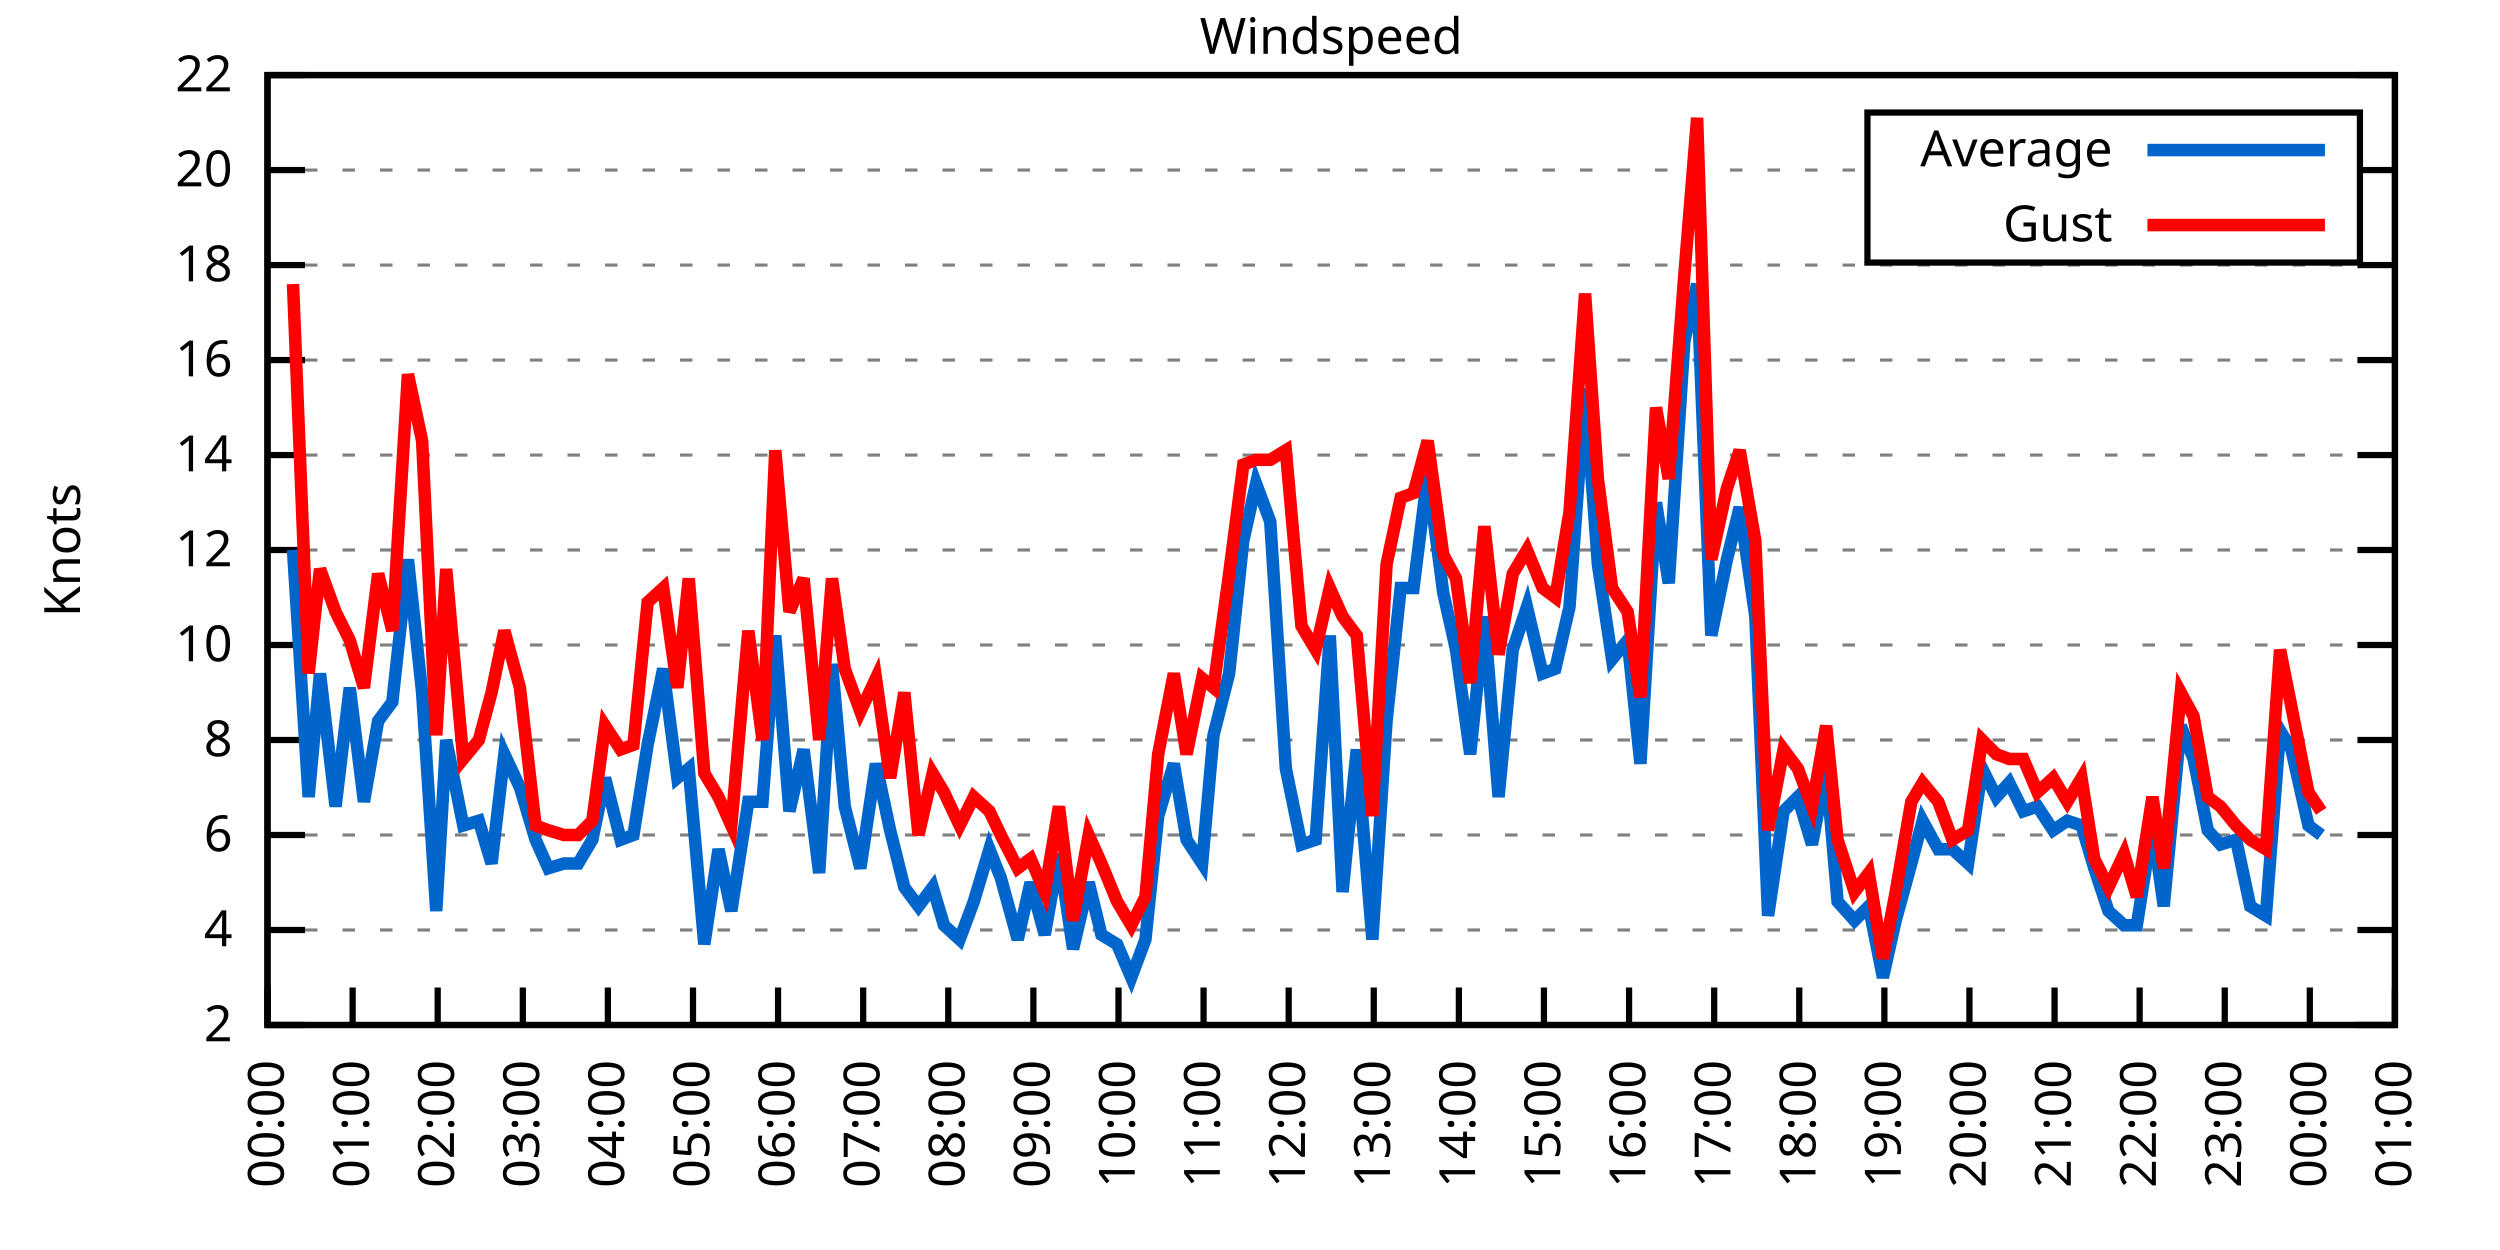
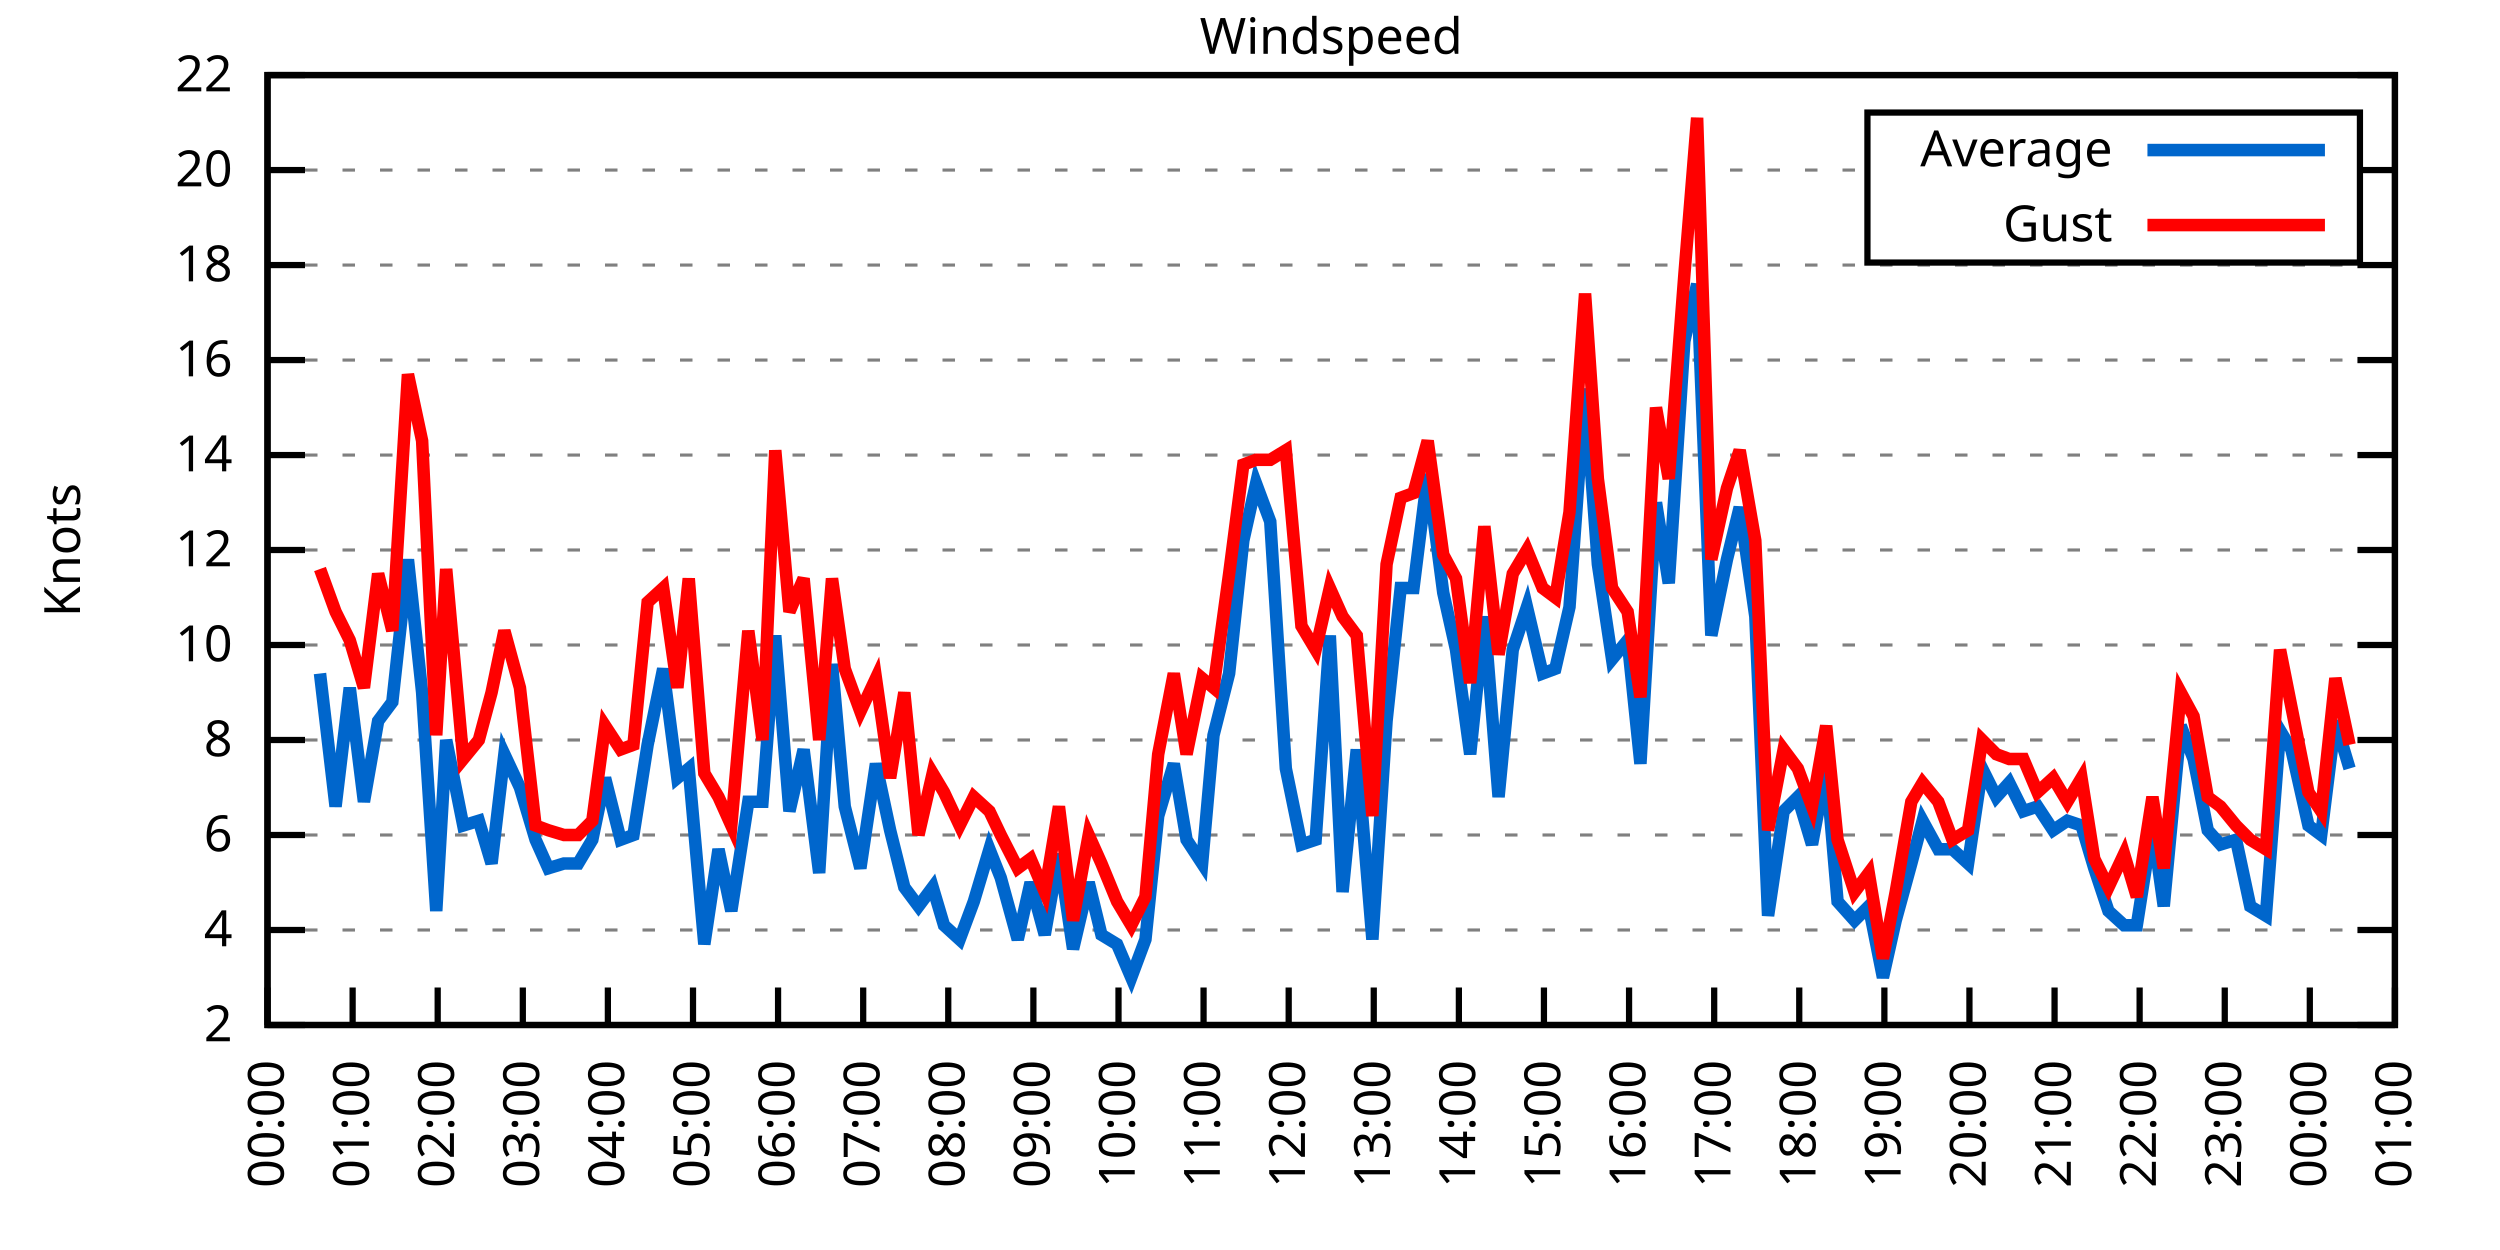
<svg xmlns="http://www.w3.org/2000/svg" xmlns:xlink="http://www.w3.org/1999/xlink" width="400" height="200" viewBox="0 0 400 200">
  <g id="gnuplot_canvas">
    <rect x="0" y="0" width="400" height="200" fill="none" />
    <defs>
      <circle id="gpDot" r="0.5" stroke-width="0.5" stroke="currentColor" />
      <path id="gpPt0" stroke-width="0.333" stroke="currentColor" d="M-1,0 h2 M0,-1 v2" />
      <path id="gpPt1" stroke-width="0.333" stroke="currentColor" d="M-1,-1 L1,1 M1,-1 L-1,1" />
      <path id="gpPt2" stroke-width="0.333" stroke="currentColor" d="M-1,0 L1,0 M0,-1 L0,1 M-1,-1 L1,1 M-1,1 L1,-1" />
      <rect id="gpPt3" stroke-width="0.333" stroke="currentColor" x="-1" y="-1" width="2" height="2" />
      <rect id="gpPt4" stroke-width="0.333" stroke="currentColor" fill="currentColor" x="-1" y="-1" width="2" height="2" />
      <circle id="gpPt5" stroke-width="0.333" stroke="currentColor" cx="0" cy="0" r="1" />
      <use xlink:href="#gpPt5" id="gpPt6" fill="currentColor" stroke="none" />
      <path id="gpPt7" stroke-width="0.333" stroke="currentColor" d="M0,-1.33 L-1.33,0.67 L1.33,0.67 z" />
      <use xlink:href="#gpPt7" id="gpPt8" fill="currentColor" stroke="none" />
      <use xlink:href="#gpPt7" id="gpPt9" stroke="currentColor" transform="rotate(180)" />
      <use xlink:href="#gpPt9" id="gpPt10" fill="currentColor" stroke="none" />
      <use xlink:href="#gpPt3" id="gpPt11" stroke="currentColor" transform="rotate(45)" />
      <use xlink:href="#gpPt11" id="gpPt12" fill="currentColor" stroke="none" />
      <path id="gpPt13" stroke-width="0.333" stroke="currentColor" d="M0,1.330 L1.265,0.411 L0.782,-1.067 L-0.782,-1.076 L-1.265,0.411 z" />
      <use xlink:href="#gpPt13" id="gpPt14" fill="currentColor" stroke="none" />
      <filter id="textbox" filterUnits="objectBoundingBox" x="0" y="0" height="1" width="1">
        <feFlood flood-color="white" flood-opacity="1" result="bgnd" />
        <feComposite in="SourceGraphic" in2="bgnd" operator="atop" />
      </filter>
      <filter id="greybox" filterUnits="objectBoundingBox" x="0" y="0" height="1" width="1">
        <feFlood flood-color="lightgrey" flood-opacity="1" result="grey" />
        <feComposite in="SourceGraphic" in2="grey" operator="atop" />
      </filter>
    </defs>
    <g fill="none" color="white" stroke="currentColor" stroke-width="1.00" stroke-linecap="butt" stroke-linejoin="miter">
</g>
    <g fill="none" color="black" stroke="currentColor" stroke-width="1.00" stroke-linecap="butt" stroke-linejoin="miter">
      <g stroke="none" shape-rendering="crispEdges">
        <polygon fill="rgb(255, 255, 255)" points="42.80,164.00 383.18,164.00 383.18,12.02 42.80,12.02 " />
      </g>
    </g>
    <g fill="none" color="black" stroke="currentColor" stroke-width="1.00" stroke-linecap="butt" stroke-linejoin="miter">
</g>
    <g fill="none" color="black" stroke="black" stroke-width="0.50" stroke-linecap="butt" stroke-linejoin="miter">
</g>
    <g fill="none" color="gray" stroke="currentColor" stroke-width="0.50" stroke-linecap="butt" stroke-linejoin="miter">
      <path stroke="gray" stroke-dasharray="2,4" class="gridline" d="M42.80,164.00 L383.19,164.00  " />
    </g>
    <g fill="none" color="gray" stroke="gray" stroke-width="1.00" stroke-linecap="butt" stroke-linejoin="miter">
</g>
    <g fill="none" color="black" stroke="currentColor" stroke-width="1.00" stroke-linecap="butt" stroke-linejoin="miter">
      <path stroke="black" d="M42.80,164.00 L48.80,164.00 M383.19,164.00 L377.19,164.00  " />
      <g transform="translate(37.20,166.60)" stroke="none" fill="black" font-family="Sans" font-size="8.00" text-anchor="end">
        <text>
          <tspan font-family="Sans"> 2</tspan>
        </text>
      </g>
    </g>
    <g fill="none" color="black" stroke="currentColor" stroke-width="1.00" stroke-linecap="butt" stroke-linejoin="miter">
</g>
    <g fill="none" color="black" stroke="black" stroke-width="0.50" stroke-linecap="butt" stroke-linejoin="miter">
</g>
    <g fill="none" color="gray" stroke="currentColor" stroke-width="0.50" stroke-linecap="butt" stroke-linejoin="miter">
      <path stroke="gray" stroke-dasharray="2,4" class="gridline" d="M42.80,148.80 L383.19,148.80  " />
    </g>
    <g fill="none" color="gray" stroke="gray" stroke-width="1.00" stroke-linecap="butt" stroke-linejoin="miter">
</g>
    <g fill="none" color="black" stroke="currentColor" stroke-width="1.00" stroke-linecap="butt" stroke-linejoin="miter">
      <path stroke="black" d="M42.80,148.80 L48.80,148.80 M383.19,148.80 L377.19,148.80  " />
      <g transform="translate(37.20,151.40)" stroke="none" fill="black" font-family="Sans" font-size="8.00" text-anchor="end">
        <text>
          <tspan font-family="Sans"> 4</tspan>
        </text>
      </g>
    </g>
    <g fill="none" color="black" stroke="currentColor" stroke-width="1.00" stroke-linecap="butt" stroke-linejoin="miter">
</g>
    <g fill="none" color="black" stroke="black" stroke-width="0.50" stroke-linecap="butt" stroke-linejoin="miter">
</g>
    <g fill="none" color="gray" stroke="currentColor" stroke-width="0.50" stroke-linecap="butt" stroke-linejoin="miter">
      <path stroke="gray" stroke-dasharray="2,4" class="gridline" d="M42.80,133.60 L383.19,133.60  " />
    </g>
    <g fill="none" color="gray" stroke="gray" stroke-width="1.00" stroke-linecap="butt" stroke-linejoin="miter">
</g>
    <g fill="none" color="black" stroke="currentColor" stroke-width="1.00" stroke-linecap="butt" stroke-linejoin="miter">
      <path stroke="black" d="M42.80,133.60 L48.80,133.60 M383.19,133.60 L377.19,133.60  " />
      <g transform="translate(37.20,136.20)" stroke="none" fill="black" font-family="Sans" font-size="8.00" text-anchor="end">
        <text>
          <tspan font-family="Sans"> 6</tspan>
        </text>
      </g>
    </g>
    <g fill="none" color="black" stroke="currentColor" stroke-width="1.00" stroke-linecap="butt" stroke-linejoin="miter">
</g>
    <g fill="none" color="black" stroke="black" stroke-width="0.50" stroke-linecap="butt" stroke-linejoin="miter">
</g>
    <g fill="none" color="gray" stroke="currentColor" stroke-width="0.50" stroke-linecap="butt" stroke-linejoin="miter">
      <path stroke="gray" stroke-dasharray="2,4" class="gridline" d="M42.80,118.40 L383.19,118.40  " />
    </g>
    <g fill="none" color="gray" stroke="gray" stroke-width="1.00" stroke-linecap="butt" stroke-linejoin="miter">
</g>
    <g fill="none" color="black" stroke="currentColor" stroke-width="1.00" stroke-linecap="butt" stroke-linejoin="miter">
      <path stroke="black" d="M42.80,118.40 L48.80,118.40 M383.19,118.40 L377.19,118.40  " />
      <g transform="translate(37.20,121.00)" stroke="none" fill="black" font-family="Sans" font-size="8.00" text-anchor="end">
        <text>
          <tspan font-family="Sans"> 8</tspan>
        </text>
      </g>
    </g>
    <g fill="none" color="black" stroke="currentColor" stroke-width="1.00" stroke-linecap="butt" stroke-linejoin="miter">
</g>
    <g fill="none" color="black" stroke="black" stroke-width="0.50" stroke-linecap="butt" stroke-linejoin="miter">
</g>
    <g fill="none" color="gray" stroke="currentColor" stroke-width="0.50" stroke-linecap="butt" stroke-linejoin="miter">
      <path stroke="gray" stroke-dasharray="2,4" class="gridline" d="M42.80,103.20 L383.19,103.20  " />
    </g>
    <g fill="none" color="gray" stroke="gray" stroke-width="1.00" stroke-linecap="butt" stroke-linejoin="miter">
</g>
    <g fill="none" color="black" stroke="currentColor" stroke-width="1.00" stroke-linecap="butt" stroke-linejoin="miter">
      <path stroke="black" d="M42.80,103.20 L48.80,103.20 M383.19,103.20 L377.19,103.20  " />
      <g transform="translate(37.20,105.80)" stroke="none" fill="black" font-family="Sans" font-size="8.00" text-anchor="end">
        <text>
          <tspan font-family="Sans"> 10</tspan>
        </text>
      </g>
    </g>
    <g fill="none" color="black" stroke="currentColor" stroke-width="1.00" stroke-linecap="butt" stroke-linejoin="miter">
</g>
    <g fill="none" color="black" stroke="black" stroke-width="0.50" stroke-linecap="butt" stroke-linejoin="miter">
</g>
    <g fill="none" color="gray" stroke="currentColor" stroke-width="0.50" stroke-linecap="butt" stroke-linejoin="miter">
      <path stroke="gray" stroke-dasharray="2,4" class="gridline" d="M42.80,88.00 L383.19,88.00  " />
    </g>
    <g fill="none" color="gray" stroke="gray" stroke-width="1.00" stroke-linecap="butt" stroke-linejoin="miter">
</g>
    <g fill="none" color="black" stroke="currentColor" stroke-width="1.00" stroke-linecap="butt" stroke-linejoin="miter">
      <path stroke="black" d="M42.80,88.00 L48.80,88.00 M383.19,88.00 L377.19,88.00  " />
      <g transform="translate(37.20,90.60)" stroke="none" fill="black" font-family="Sans" font-size="8.00" text-anchor="end">
        <text>
          <tspan font-family="Sans"> 12</tspan>
        </text>
      </g>
    </g>
    <g fill="none" color="black" stroke="currentColor" stroke-width="1.00" stroke-linecap="butt" stroke-linejoin="miter">
</g>
    <g fill="none" color="black" stroke="black" stroke-width="0.50" stroke-linecap="butt" stroke-linejoin="miter">
</g>
    <g fill="none" color="gray" stroke="currentColor" stroke-width="0.50" stroke-linecap="butt" stroke-linejoin="miter">
      <path stroke="gray" stroke-dasharray="2,4" class="gridline" d="M42.80,72.81 L383.19,72.81  " />
    </g>
    <g fill="none" color="gray" stroke="gray" stroke-width="1.00" stroke-linecap="butt" stroke-linejoin="miter">
</g>
    <g fill="none" color="black" stroke="currentColor" stroke-width="1.00" stroke-linecap="butt" stroke-linejoin="miter">
      <path stroke="black" d="M42.80,72.81 L48.80,72.81 M383.19,72.81 L377.19,72.81  " />
      <g transform="translate(37.20,75.41)" stroke="none" fill="black" font-family="Sans" font-size="8.00" text-anchor="end">
        <text>
          <tspan font-family="Sans"> 14</tspan>
        </text>
      </g>
    </g>
    <g fill="none" color="black" stroke="currentColor" stroke-width="1.00" stroke-linecap="butt" stroke-linejoin="miter">
</g>
    <g fill="none" color="black" stroke="black" stroke-width="0.50" stroke-linecap="butt" stroke-linejoin="miter">
</g>
    <g fill="none" color="gray" stroke="currentColor" stroke-width="0.50" stroke-linecap="butt" stroke-linejoin="miter">
      <path stroke="gray" stroke-dasharray="2,4" class="gridline" d="M42.80,57.61 L383.19,57.61  " />
    </g>
    <g fill="none" color="gray" stroke="gray" stroke-width="1.00" stroke-linecap="butt" stroke-linejoin="miter">
</g>
    <g fill="none" color="black" stroke="currentColor" stroke-width="1.00" stroke-linecap="butt" stroke-linejoin="miter">
      <path stroke="black" d="M42.80,57.61 L48.80,57.61 M383.19,57.61 L377.19,57.61  " />
      <g transform="translate(37.20,60.21)" stroke="none" fill="black" font-family="Sans" font-size="8.00" text-anchor="end">
        <text>
          <tspan font-family="Sans"> 16</tspan>
        </text>
      </g>
    </g>
    <g fill="none" color="black" stroke="currentColor" stroke-width="1.00" stroke-linecap="butt" stroke-linejoin="miter">
</g>
    <g fill="none" color="black" stroke="black" stroke-width="0.50" stroke-linecap="butt" stroke-linejoin="miter">
</g>
    <g fill="none" color="gray" stroke="currentColor" stroke-width="0.50" stroke-linecap="butt" stroke-linejoin="miter">
      <path stroke="gray" stroke-dasharray="2,4" class="gridline" d="M42.80,42.41 L383.19,42.41  " />
    </g>
    <g fill="none" color="gray" stroke="gray" stroke-width="1.00" stroke-linecap="butt" stroke-linejoin="miter">
</g>
    <g fill="none" color="black" stroke="currentColor" stroke-width="1.00" stroke-linecap="butt" stroke-linejoin="miter">
      <path stroke="black" d="M42.80,42.41 L48.80,42.41 M383.19,42.41 L377.19,42.41  " />
      <g transform="translate(37.20,45.01)" stroke="none" fill="black" font-family="Sans" font-size="8.00" text-anchor="end">
        <text>
          <tspan font-family="Sans"> 18</tspan>
        </text>
      </g>
    </g>
    <g fill="none" color="black" stroke="currentColor" stroke-width="1.00" stroke-linecap="butt" stroke-linejoin="miter">
</g>
    <g fill="none" color="black" stroke="black" stroke-width="0.50" stroke-linecap="butt" stroke-linejoin="miter">
</g>
    <g fill="none" color="gray" stroke="currentColor" stroke-width="0.50" stroke-linecap="butt" stroke-linejoin="miter">
      <path stroke="gray" stroke-dasharray="2,4" class="gridline" d="M42.80,27.21 L298.79,27.21 M377.59,27.21 L383.19,27.21  " />
    </g>
    <g fill="none" color="gray" stroke="gray" stroke-width="1.00" stroke-linecap="butt" stroke-linejoin="miter">
</g>
    <g fill="none" color="black" stroke="currentColor" stroke-width="1.00" stroke-linecap="butt" stroke-linejoin="miter">
      <path stroke="black" d="M42.80,27.21 L48.80,27.21 M383.19,27.21 L377.19,27.21  " />
      <g transform="translate(37.20,29.81)" stroke="none" fill="black" font-family="Sans" font-size="8.00" text-anchor="end">
        <text>
          <tspan font-family="Sans"> 20</tspan>
        </text>
      </g>
    </g>
    <g fill="none" color="black" stroke="currentColor" stroke-width="1.00" stroke-linecap="butt" stroke-linejoin="miter">
</g>
    <g fill="none" color="black" stroke="black" stroke-width="0.50" stroke-linecap="butt" stroke-linejoin="miter">
</g>
    <g fill="none" color="gray" stroke="currentColor" stroke-width="0.50" stroke-linecap="butt" stroke-linejoin="miter">
      <path stroke="gray" stroke-dasharray="2,4" class="gridline" d="M42.80,12.01 L383.19,12.01  " />
    </g>
    <g fill="none" color="gray" stroke="gray" stroke-width="1.00" stroke-linecap="butt" stroke-linejoin="miter">
</g>
    <g fill="none" color="black" stroke="currentColor" stroke-width="1.00" stroke-linecap="butt" stroke-linejoin="miter">
      <path stroke="black" d="M42.80,12.01 L48.80,12.01 M383.19,12.01 L377.19,12.01  " />
      <g transform="translate(37.20,14.61)" stroke="none" fill="black" font-family="Sans" font-size="8.00" text-anchor="end">
        <text>
          <tspan font-family="Sans"> 22</tspan>
        </text>
      </g>
    </g>
    <g fill="none" color="black" stroke="currentColor" stroke-width="1.00" stroke-linecap="butt" stroke-linejoin="miter">
      <path stroke="black" d="M42.80,164.00 L42.80,158.00  " />
      <g transform="translate(45.40,169.60) rotate(270.00)" stroke="none" fill="black" font-family="Sans" font-size="8.00" text-anchor="end">
        <text>
          <tspan font-family="Sans">00:00</tspan>
        </text>
      </g>
    </g>
    <g fill="none" color="black" stroke="currentColor" stroke-width="1.00" stroke-linecap="butt" stroke-linejoin="miter">
      <path stroke="black" d="M56.42,164.00 L56.42,158.00  " />
      <g transform="translate(59.02,169.60) rotate(270.00)" stroke="none" fill="black" font-family="Sans" font-size="8.00" text-anchor="end">
        <text>
          <tspan font-family="Sans">01:00</tspan>
        </text>
      </g>
    </g>
    <g fill="none" color="black" stroke="currentColor" stroke-width="1.00" stroke-linecap="butt" stroke-linejoin="miter">
      <path stroke="black" d="M70.03,164.00 L70.03,158.00  " />
      <g transform="translate(72.63,169.60) rotate(270.00)" stroke="none" fill="black" font-family="Sans" font-size="8.00" text-anchor="end">
        <text>
          <tspan font-family="Sans">02:00</tspan>
        </text>
      </g>
    </g>
    <g fill="none" color="black" stroke="currentColor" stroke-width="1.00" stroke-linecap="butt" stroke-linejoin="miter">
      <path stroke="black" d="M83.65,164.00 L83.65,158.00  " />
      <g transform="translate(86.25,169.60) rotate(270.00)" stroke="none" fill="black" font-family="Sans" font-size="8.00" text-anchor="end">
        <text>
          <tspan font-family="Sans">03:00</tspan>
        </text>
      </g>
    </g>
    <g fill="none" color="black" stroke="currentColor" stroke-width="1.00" stroke-linecap="butt" stroke-linejoin="miter">
      <path stroke="black" d="M97.26,164.00 L97.26,158.00  " />
      <g transform="translate(99.86,169.60) rotate(270.00)" stroke="none" fill="black" font-family="Sans" font-size="8.00" text-anchor="end">
        <text>
          <tspan font-family="Sans">04:00</tspan>
        </text>
      </g>
    </g>
    <g fill="none" color="black" stroke="currentColor" stroke-width="1.00" stroke-linecap="butt" stroke-linejoin="miter">
      <path stroke="black" d="M110.88,164.00 L110.88,158.00  " />
      <g transform="translate(113.48,169.60) rotate(270.00)" stroke="none" fill="black" font-family="Sans" font-size="8.00" text-anchor="end">
        <text>
          <tspan font-family="Sans">05:00</tspan>
        </text>
      </g>
    </g>
    <g fill="none" color="black" stroke="currentColor" stroke-width="1.00" stroke-linecap="butt" stroke-linejoin="miter">
      <path stroke="black" d="M124.49,164.00 L124.49,158.00  " />
      <g transform="translate(127.09,169.60) rotate(270.00)" stroke="none" fill="black" font-family="Sans" font-size="8.00" text-anchor="end">
        <text>
          <tspan font-family="Sans">06:00</tspan>
        </text>
      </g>
    </g>
    <g fill="none" color="black" stroke="currentColor" stroke-width="1.00" stroke-linecap="butt" stroke-linejoin="miter">
      <path stroke="black" d="M138.11,164.00 L138.11,158.00  " />
      <g transform="translate(140.71,169.60) rotate(270.00)" stroke="none" fill="black" font-family="Sans" font-size="8.00" text-anchor="end">
        <text>
          <tspan font-family="Sans">07:00</tspan>
        </text>
      </g>
    </g>
    <g fill="none" color="black" stroke="currentColor" stroke-width="1.00" stroke-linecap="butt" stroke-linejoin="miter">
      <path stroke="black" d="M151.72,164.00 L151.72,158.00  " />
      <g transform="translate(154.32,169.60) rotate(270.00)" stroke="none" fill="black" font-family="Sans" font-size="8.00" text-anchor="end">
        <text>
          <tspan font-family="Sans">08:00</tspan>
        </text>
      </g>
    </g>
    <g fill="none" color="black" stroke="currentColor" stroke-width="1.00" stroke-linecap="butt" stroke-linejoin="miter">
      <path stroke="black" d="M165.34,164.00 L165.34,158.00  " />
      <g transform="translate(167.94,169.60) rotate(270.00)" stroke="none" fill="black" font-family="Sans" font-size="8.00" text-anchor="end">
        <text>
          <tspan font-family="Sans">09:00</tspan>
        </text>
      </g>
    </g>
    <g fill="none" color="black" stroke="currentColor" stroke-width="1.00" stroke-linecap="butt" stroke-linejoin="miter">
      <path stroke="black" d="M178.96,164.00 L178.96,158.00  " />
      <g transform="translate(181.56,169.60) rotate(270.00)" stroke="none" fill="black" font-family="Sans" font-size="8.00" text-anchor="end">
        <text>
          <tspan font-family="Sans">10:00</tspan>
        </text>
      </g>
    </g>
    <g fill="none" color="black" stroke="currentColor" stroke-width="1.00" stroke-linecap="butt" stroke-linejoin="miter">
      <path stroke="black" d="M192.57,164.00 L192.57,158.00  " />
      <g transform="translate(195.17,169.60) rotate(270.00)" stroke="none" fill="black" font-family="Sans" font-size="8.00" text-anchor="end">
        <text>
          <tspan font-family="Sans">11:00</tspan>
        </text>
      </g>
    </g>
    <g fill="none" color="black" stroke="currentColor" stroke-width="1.00" stroke-linecap="butt" stroke-linejoin="miter">
      <path stroke="black" d="M206.19,164.00 L206.19,158.00  " />
      <g transform="translate(208.79,169.60) rotate(270.00)" stroke="none" fill="black" font-family="Sans" font-size="8.00" text-anchor="end">
        <text>
          <tspan font-family="Sans">12:00</tspan>
        </text>
      </g>
    </g>
    <g fill="none" color="black" stroke="currentColor" stroke-width="1.00" stroke-linecap="butt" stroke-linejoin="miter">
      <path stroke="black" d="M219.80,164.00 L219.80,158.00  " />
      <g transform="translate(222.40,169.60) rotate(270.00)" stroke="none" fill="black" font-family="Sans" font-size="8.00" text-anchor="end">
        <text>
          <tspan font-family="Sans">13:00</tspan>
        </text>
      </g>
    </g>
    <g fill="none" color="black" stroke="currentColor" stroke-width="1.00" stroke-linecap="butt" stroke-linejoin="miter">
      <path stroke="black" d="M233.42,164.00 L233.42,158.00  " />
      <g transform="translate(236.02,169.60) rotate(270.00)" stroke="none" fill="black" font-family="Sans" font-size="8.00" text-anchor="end">
        <text>
          <tspan font-family="Sans">14:00</tspan>
        </text>
      </g>
    </g>
    <g fill="none" color="black" stroke="currentColor" stroke-width="1.00" stroke-linecap="butt" stroke-linejoin="miter">
      <path stroke="black" d="M247.03,164.00 L247.03,158.00  " />
      <g transform="translate(249.63,169.60) rotate(270.00)" stroke="none" fill="black" font-family="Sans" font-size="8.00" text-anchor="end">
        <text>
          <tspan font-family="Sans">15:00</tspan>
        </text>
      </g>
    </g>
    <g fill="none" color="black" stroke="currentColor" stroke-width="1.00" stroke-linecap="butt" stroke-linejoin="miter">
      <path stroke="black" d="M260.65,164.00 L260.65,158.00  " />
      <g transform="translate(263.25,169.60) rotate(270.00)" stroke="none" fill="black" font-family="Sans" font-size="8.00" text-anchor="end">
        <text>
          <tspan font-family="Sans">16:00</tspan>
        </text>
      </g>
    </g>
    <g fill="none" color="black" stroke="currentColor" stroke-width="1.00" stroke-linecap="butt" stroke-linejoin="miter">
      <path stroke="black" d="M274.27,164.00 L274.27,158.00  " />
      <g transform="translate(276.87,169.60) rotate(270.00)" stroke="none" fill="black" font-family="Sans" font-size="8.00" text-anchor="end">
        <text>
          <tspan font-family="Sans">17:00</tspan>
        </text>
      </g>
    </g>
    <g fill="none" color="black" stroke="currentColor" stroke-width="1.00" stroke-linecap="butt" stroke-linejoin="miter">
      <path stroke="black" d="M287.88,164.00 L287.88,158.00  " />
      <g transform="translate(290.48,169.60) rotate(270.00)" stroke="none" fill="black" font-family="Sans" font-size="8.00" text-anchor="end">
        <text>
          <tspan font-family="Sans">18:00</tspan>
        </text>
      </g>
    </g>
    <g fill="none" color="black" stroke="currentColor" stroke-width="1.00" stroke-linecap="butt" stroke-linejoin="miter">
      <path stroke="black" d="M301.50,164.00 L301.50,158.00  " />
      <g transform="translate(304.10,169.60) rotate(270.00)" stroke="none" fill="black" font-family="Sans" font-size="8.00" text-anchor="end">
        <text>
          <tspan font-family="Sans">19:00</tspan>
        </text>
      </g>
    </g>
    <g fill="none" color="black" stroke="currentColor" stroke-width="1.00" stroke-linecap="butt" stroke-linejoin="miter">
      <path stroke="black" d="M315.11,164.00 L315.11,158.00  " />
      <g transform="translate(317.71,169.60) rotate(270.00)" stroke="none" fill="black" font-family="Sans" font-size="8.00" text-anchor="end">
        <text>
          <tspan font-family="Sans">20:00</tspan>
        </text>
      </g>
    </g>
    <g fill="none" color="black" stroke="currentColor" stroke-width="1.00" stroke-linecap="butt" stroke-linejoin="miter">
      <path stroke="black" d="M328.73,164.00 L328.73,158.00  " />
      <g transform="translate(331.33,169.60) rotate(270.00)" stroke="none" fill="black" font-family="Sans" font-size="8.00" text-anchor="end">
        <text>
          <tspan font-family="Sans">21:00</tspan>
        </text>
      </g>
    </g>
    <g fill="none" color="black" stroke="currentColor" stroke-width="1.00" stroke-linecap="butt" stroke-linejoin="miter">
      <path stroke="black" d="M342.34,164.00 L342.34,158.00  " />
      <g transform="translate(344.94,169.60) rotate(270.00)" stroke="none" fill="black" font-family="Sans" font-size="8.00" text-anchor="end">
        <text>
          <tspan font-family="Sans">22:00</tspan>
        </text>
      </g>
    </g>
    <g fill="none" color="black" stroke="currentColor" stroke-width="1.00" stroke-linecap="butt" stroke-linejoin="miter">
      <path stroke="black" d="M355.96,164.00 L355.96,158.00  " />
      <g transform="translate(358.56,169.60) rotate(270.00)" stroke="none" fill="black" font-family="Sans" font-size="8.00" text-anchor="end">
        <text>
          <tspan font-family="Sans">23:00</tspan>
        </text>
      </g>
    </g>
    <g fill="none" color="black" stroke="currentColor" stroke-width="1.00" stroke-linecap="butt" stroke-linejoin="miter">
      <path stroke="black" d="M369.57,164.00 L369.57,158.00  " />
      <g transform="translate(372.17,169.60) rotate(270.00)" stroke="none" fill="black" font-family="Sans" font-size="8.00" text-anchor="end">
        <text>
          <tspan font-family="Sans">00:00</tspan>
        </text>
      </g>
    </g>
    <g fill="none" color="black" stroke="currentColor" stroke-width="1.00" stroke-linecap="butt" stroke-linejoin="miter">
      <path stroke="black" d="M383.19,164.00 L383.19,158.00  " />
      <g transform="translate(385.79,169.60) rotate(270.00)" stroke="none" fill="black" font-family="Sans" font-size="8.00" text-anchor="end">
        <text>
          <tspan font-family="Sans">01:00</tspan>
        </text>
      </g>
    </g>
    <g fill="none" color="black" stroke="currentColor" stroke-width="1.00" stroke-linecap="butt" stroke-linejoin="miter">
</g>
    <g fill="none" color="black" stroke="currentColor" stroke-width="1.00" stroke-linecap="butt" stroke-linejoin="miter">
      <path stroke="black" d="M42.80,12.01 L42.80,164.00 L383.19,164.00 L383.19,12.01 L42.80,12.01 Z  " />
    </g>
    <g fill="none" color="black" stroke="currentColor" stroke-width="1.00" stroke-linecap="butt" stroke-linejoin="miter">
</g>
    <g fill="none" color="black" stroke="currentColor" stroke-width="1.00" stroke-linecap="butt" stroke-linejoin="miter">
      <path stroke="black" d="M298.79,42.01 L298.79,18.01 L377.59,18.01 L377.59,42.01 L298.79,42.01 Z  " />
    </g>
    <g id="Windspeed_plot_1">
      <g fill="none" color="white" stroke="black" stroke-width="2.00" stroke-linecap="butt" stroke-linejoin="miter">
</g>
      <g fill="none" color="black" stroke="currentColor" stroke-width="2.00" stroke-linecap="butt" stroke-linejoin="miter">
        <g transform="translate(337.99,26.61)" stroke="none" fill="black" font-family="Sans" font-size="8.00" text-anchor="end">
          <text>
            <tspan font-family="Sans">Average</tspan>
          </text>
        </g>
      </g>
      <g fill="none" color="black" stroke="currentColor" stroke-width="2.00" stroke-linecap="butt" stroke-linejoin="miter">
-         <path stroke="rgb(  0, 102, 204)" d="M343.59,24.01 L371.99,24.01 M46.88,88.00 L49.38,127.52 L51.20,107.76 L53.69,129.04 L55.96,110.04 L58.23,128.28   L60.50,115.36 L62.77,112.32 L65.27,89.52 L67.54,110.80 L69.80,145.76 L71.39,118.40 L74.12,132.08 L76.61,131.32   L78.65,138.16 L80.70,120.68 L83.19,126.00 L85.69,134.36 L87.73,138.92 L90.23,138.16 L92.50,138.16 L94.77,134.36   L96.81,124.48 L99.30,134.36 L101.35,133.60 L103.62,119.16 L106.11,107.00 L108.38,124.48 L110.20,122.96 L112.69,151.08   L114.96,135.88 L117.01,145.76 L119.73,128.28 L122.00,128.28 L124.04,101.68 L126.31,129.80 L128.58,119.92 L131.07,139.68   L133.12,106.24 L135.16,129.04 L137.66,138.92 L140.15,122.20 L142.42,132.84 L144.69,141.96 L146.96,145.00 L149.23,141.96   L151.04,148.04 L153.54,150.32 L155.81,144.24 L158.31,135.88 L160.12,140.44 L162.84,150.32 L164.89,141.20 L167.16,149.56   L169.43,136.64 L171.69,151.84 L174.19,141.20 L176.23,149.56 L178.73,151.08 L181.00,156.40 L183.27,150.32 L185.31,130.56   L187.81,122.20 L189.85,134.36 L192.34,138.16 L194.16,117.64 L196.66,107.76 L198.93,86.49 L200.97,77.37 L203.24,83.45   L205.73,122.96 L208.23,135.12 L210.50,134.36 L212.77,101.68 L214.81,142.72 L217.08,119.92 L219.58,150.32 L221.85,115.36   L224.11,94.08 L226.16,94.08 L228.43,75.85 L230.92,94.84 L232.96,103.96 L235.23,120.68 L237.50,98.64 L239.77,127.52   L242.04,103.96 L244.31,97.12 L246.81,107.76 L248.85,107.00 L251.12,97.12 L253.61,62.17 L255.66,90.28 L257.93,105.48   L260.42,102.44 L262.47,122.20 L264.96,80.41 L267.00,93.32 L269.50,54.57 L271.54,45.45 L273.81,101.68 L276.31,89.52   L278.35,81.17 L280.85,98.64 L282.89,146.52 L285.38,129.80 L287.65,127.52 L289.92,135.12 L292.19,122.96 L294.01,144.24   L296.73,147.28 L299.00,145.00 L301.27,156.40 L303.31,147.28 L305.81,138.16 L307.62,131.32 L310.12,135.88 L312.39,135.88   L314.89,138.16 L317.15,122.96 L319.42,127.52 L321.47,125.24 L323.74,129.80 L326.00,129.04 L328.50,132.84 L330.77,131.32   L333.04,132.08 L335.08,138.92 L337.35,145.76 L339.85,148.04 L341.89,148.04 L344.39,132.08 L346.20,145.00 L348.92,116.12   L350.97,121.44 L353.24,132.84 L355.28,135.12 L357.77,134.36 L360.04,145.00 L362.54,146.52 L364.81,116.88 L366.62,119.92   L369.35,132.08 L371.39,133.60  " />
+         <path stroke="rgb(  0, 102, 204)" d="M343.59,24.01 L371.99,24.01 M51.20,107.76 L53.69,129.04 L55.96,110.04 L58.23,128.28 L60.50,115.36 L62.77,112.32   L65.27,89.52 L67.54,110.80 L69.80,145.76 L71.39,118.40 L74.12,132.08 L76.61,131.32 L78.65,138.16 L80.70,120.68   L83.19,126.00 L85.69,134.36 L87.73,138.92 L90.23,138.16 L92.50,138.16 L94.77,134.36 L96.81,124.48 L99.30,134.36   L101.35,133.60 L103.62,119.16 L106.11,107.00 L108.38,124.48 L110.20,122.96 L112.69,151.08 L114.96,135.88 L117.01,145.76   L119.73,128.28 L122.00,128.28 L124.04,101.68 L126.31,129.80 L128.58,119.92 L131.07,139.68 L133.12,106.24 L135.16,129.04   L137.66,138.92 L140.15,122.20 L142.42,132.84 L144.69,141.96 L146.96,145.00 L149.23,141.96 L151.04,148.04 L153.54,150.32   L155.81,144.24 L158.31,135.88 L160.12,140.44 L162.84,150.32 L164.89,141.20 L167.16,149.56 L169.43,136.64 L171.69,151.84   L174.19,141.20 L176.23,149.56 L178.73,151.08 L181.00,156.40 L183.27,150.32 L185.31,130.56 L187.81,122.20 L189.85,134.36   L192.34,138.16 L194.16,117.64 L196.66,107.76 L198.93,86.49 L200.97,77.37 L203.24,83.45 L205.73,122.96 L208.23,135.12   L210.50,134.36 L212.77,101.68 L214.81,142.72 L217.08,119.92 L219.58,150.32 L221.85,115.36 L224.11,94.08 L226.16,94.08   L228.43,75.85 L230.92,94.84 L232.96,103.96 L235.23,120.68 L237.50,98.64 L239.77,127.52 L242.04,103.96 L244.31,97.12   L246.81,107.76 L248.85,107.00 L251.12,97.12 L253.61,62.17 L255.66,90.28 L257.93,105.48 L260.42,102.44 L262.47,122.20   L264.96,80.41 L267.00,93.32 L269.50,54.57 L271.54,45.45 L273.81,101.68 L276.31,89.52 L278.35,81.17 L280.85,98.64   L282.89,146.52 L285.38,129.80 L287.65,127.52 L289.92,135.12 L292.19,122.96 L294.01,144.24 L296.73,147.28 L299.00,145.00   L301.27,156.40 L303.31,147.28 L305.81,138.16 L307.62,131.32 L310.12,135.88 L312.39,135.88 L314.89,138.16 L317.15,122.96   L319.42,127.52 L321.47,125.24 L323.74,129.80 L326.00,129.04 L328.50,132.84 L330.77,131.32 L333.04,132.08 L335.08,138.92   L337.35,145.76 L339.85,148.04 L341.89,148.04 L344.39,132.08 L346.20,145.00 L348.92,116.12 L350.97,121.44 L353.24,132.84   L355.28,135.12 L357.77,134.36 L360.04,145.00 L362.54,146.52 L364.81,116.88 L366.62,119.92 L369.35,132.08 L371.39,133.60   L373.66,115.36 L375.93,122.96  " />
      </g>
    </g>
    <g id="Windspeed_plot_2">
      <g fill="none" color="black" stroke="currentColor" stroke-width="2.00" stroke-linecap="butt" stroke-linejoin="miter">
        <g transform="translate(337.99,38.61)" stroke="none" fill="black" font-family="Sans" font-size="8.00" text-anchor="end">
          <text>
            <tspan font-family="Sans">Gust</tspan>
          </text>
        </g>
      </g>
      <g fill="none" color="black" stroke="currentColor" stroke-width="2.00" stroke-linecap="butt" stroke-linejoin="miter">
-         <path stroke="rgb(255,   0,   0)" d="M343.59,36.01 L371.99,36.01 M46.88,45.45 L49.38,107.76 L51.20,91.04 L53.69,97.88 L55.96,102.44 L58.23,110.04   L60.50,91.80 L62.77,100.92 L65.27,59.89 L67.54,70.53 L69.80,117.64 L71.39,91.04 L74.12,121.44 L76.61,118.40   L78.65,110.80 L80.70,100.92 L83.19,110.04 L85.69,132.08 L87.73,132.84 L90.23,133.60 L92.50,133.60 L94.77,131.32   L96.81,116.12 L99.30,119.92 L101.35,119.16 L103.62,96.36 L106.11,94.08 L108.38,110.04 L110.20,92.56 L112.69,123.72   L114.96,127.52 L117.01,132.08 L119.73,100.92 L122.00,118.40 L124.04,72.05 L126.31,97.88 L128.58,92.56 L131.07,118.40   L133.12,92.56 L135.16,107.00 L137.66,113.84 L140.15,108.52 L142.42,124.48 L144.69,110.80 L146.96,133.60 L149.23,123.72   L151.04,126.76 L153.54,132.08 L155.81,127.52 L158.31,129.80 L160.12,133.60 L162.84,138.92 L164.89,137.40 L167.16,142.72   L169.43,129.04 L171.69,147.28 L174.19,133.60 L176.23,138.16 L178.73,144.24 L181.00,148.04 L183.27,143.48 L185.31,120.68   L187.81,107.76 L189.85,120.68 L192.34,108.52 L194.16,110.04 L196.66,91.80 L198.93,74.33 L200.97,73.57 L203.24,73.57   L205.73,72.05 L208.23,100.16 L210.50,103.96 L212.77,94.08 L214.81,98.64 L217.08,101.68 L219.58,130.56 L221.85,90.28   L224.11,79.65 L226.16,78.89 L228.43,70.53 L230.92,88.76 L232.96,92.56 L235.23,109.28 L237.50,84.21 L239.77,104.72   L242.04,91.80 L244.31,88.00 L246.81,94.08 L248.85,95.60 L251.12,81.93 L253.61,46.97 L255.66,76.61 L257.93,94.08   L260.42,97.88 L262.47,111.56 L264.96,65.21 L267.00,76.61 L269.50,43.93 L271.54,18.85 L273.81,89.52 L276.31,78.13   L278.35,72.05 L280.85,86.49 L282.89,132.84 L285.38,119.92 L287.65,122.96 L289.92,129.04 L292.19,116.12 L294.01,134.36   L296.73,142.72 L299.00,139.68 L301.27,153.36 L303.31,142.72 L305.81,128.28 L307.62,125.24 L310.12,128.28 L312.39,134.36   L314.89,132.84 L317.15,118.40 L319.42,120.68 L321.47,121.44 L323.74,121.44 L326.00,126.76 L328.50,124.48 L330.77,128.28   L333.04,124.48 L335.08,137.40 L337.35,141.96 L339.85,136.64 L341.89,143.48 L344.39,127.52 L346.20,138.92 L348.92,110.80   L350.97,114.60 L353.24,127.52 L355.28,129.04 L357.77,132.08 L360.04,134.36 L362.54,135.88 L364.81,103.96 L366.62,113.08   L369.35,126.76 L371.39,129.80  " />
+         <path stroke="rgb(255,   0,   0)" d="M343.59,36.01 L371.99,36.01 M51.20,91.04 L53.69,97.88 L55.96,102.44 L58.23,110.04 L60.50,91.80 L62.77,100.92   L65.27,59.89 L67.54,70.53 L69.80,117.64 L71.39,91.04 L74.12,121.44 L76.61,118.40 L78.65,110.80 L80.70,100.92   L83.19,110.04 L85.69,132.08 L87.73,132.84 L90.23,133.60 L92.50,133.60 L94.77,131.32 L96.81,116.12 L99.30,119.92   L101.35,119.16 L103.62,96.36 L106.11,94.08 L108.38,110.04 L110.20,92.56 L112.69,123.72 L114.96,127.52 L117.01,132.08   L119.73,100.92 L122.00,118.40 L124.04,72.05 L126.31,97.88 L128.58,92.56 L131.07,118.40 L133.12,92.56 L135.16,107.00   L137.66,113.84 L140.15,108.52 L142.42,124.48 L144.69,110.80 L146.96,133.60 L149.23,123.72 L151.04,126.76 L153.54,132.08   L155.81,127.52 L158.31,129.80 L160.12,133.60 L162.84,138.92 L164.89,137.40 L167.16,142.72 L169.43,129.04 L171.69,147.28   L174.19,133.60 L176.23,138.16 L178.73,144.24 L181.00,148.04 L183.27,143.48 L185.31,120.68 L187.81,107.76 L189.85,120.68   L192.34,108.52 L194.16,110.04 L196.66,91.80 L198.93,74.33 L200.97,73.57 L203.24,73.57 L205.73,72.05 L208.23,100.16   L210.50,103.96 L212.77,94.08 L214.81,98.64 L217.08,101.68 L219.58,130.56 L221.85,90.28 L224.11,79.65 L226.16,78.89   L228.43,70.53 L230.92,88.76 L232.96,92.56 L235.23,109.28 L237.50,84.21 L239.77,104.72 L242.04,91.80 L244.31,88.00   L246.81,94.08 L248.85,95.60 L251.12,81.93 L253.61,46.97 L255.66,76.61 L257.93,94.08 L260.42,97.88 L262.47,111.56   L264.96,65.21 L267.00,76.61 L269.50,43.93 L271.54,18.85 L273.81,89.52 L276.31,78.13 L278.35,72.05 L280.85,86.49   L282.89,132.84 L285.38,119.92 L287.65,122.96 L289.92,129.04 L292.19,116.12 L294.01,134.36 L296.73,142.72 L299.00,139.68   L301.27,153.36 L303.31,142.72 L305.81,128.28 L307.62,125.24 L310.12,128.28 L312.39,134.36 L314.89,132.84 L317.15,118.40   L319.42,120.68 L321.47,121.44 L323.74,121.44 L326.00,126.76 L328.50,124.48 L330.77,128.28 L333.04,124.48 L335.08,137.40   L337.35,141.96 L339.85,136.64 L341.89,143.48 L344.39,127.52 L346.20,138.92 L348.92,110.80 L350.97,114.60 L353.24,127.52   L355.28,129.04 L357.77,132.08 L360.04,134.36 L362.54,135.88 L364.81,103.96 L366.62,113.08 L369.35,126.76 L371.39,129.80   L373.66,108.52 L375.93,119.16  " />
      </g>
    </g>
    <g fill="none" color="black" stroke="currentColor" stroke-width="2.00" stroke-linecap="butt" stroke-linejoin="miter">
</g>
    <g fill="none" color="black" stroke="black" stroke-width="1.00" stroke-linecap="butt" stroke-linejoin="miter">
</g>
    <g fill="none" color="black" stroke="currentColor" stroke-width="1.00" stroke-linecap="butt" stroke-linejoin="miter">
      <path stroke="black" d="M42.80,12.01 L42.80,164.00 L383.19,164.00 L383.19,12.01 L42.80,12.01 Z  " />
      <g transform="translate(12.80,88.01) rotate(270.00)" stroke="none" fill="black" font-family="Sans" font-size="8.00" text-anchor="middle">
        <text>
          <tspan font-family="Sans">Knots</tspan>
        </text>
      </g>
    </g>
    <g fill="none" color="black" stroke="currentColor" stroke-width="1.00" stroke-linecap="butt" stroke-linejoin="miter">
</g>
    <g fill="none" color="black" stroke="currentColor" stroke-width="1.00" stroke-linecap="butt" stroke-linejoin="miter">
      <g transform="translate(212.99,8.61)" stroke="none" fill="black" font-family="Sans" font-size="8.00" text-anchor="middle">
        <text>
          <tspan font-family="Sans">Windspeed</tspan>
        </text>
      </g>
    </g>
    <g fill="none" color="black" stroke="currentColor" stroke-width="1.00" stroke-linecap="butt" stroke-linejoin="miter">
</g>
  </g>
</svg>
